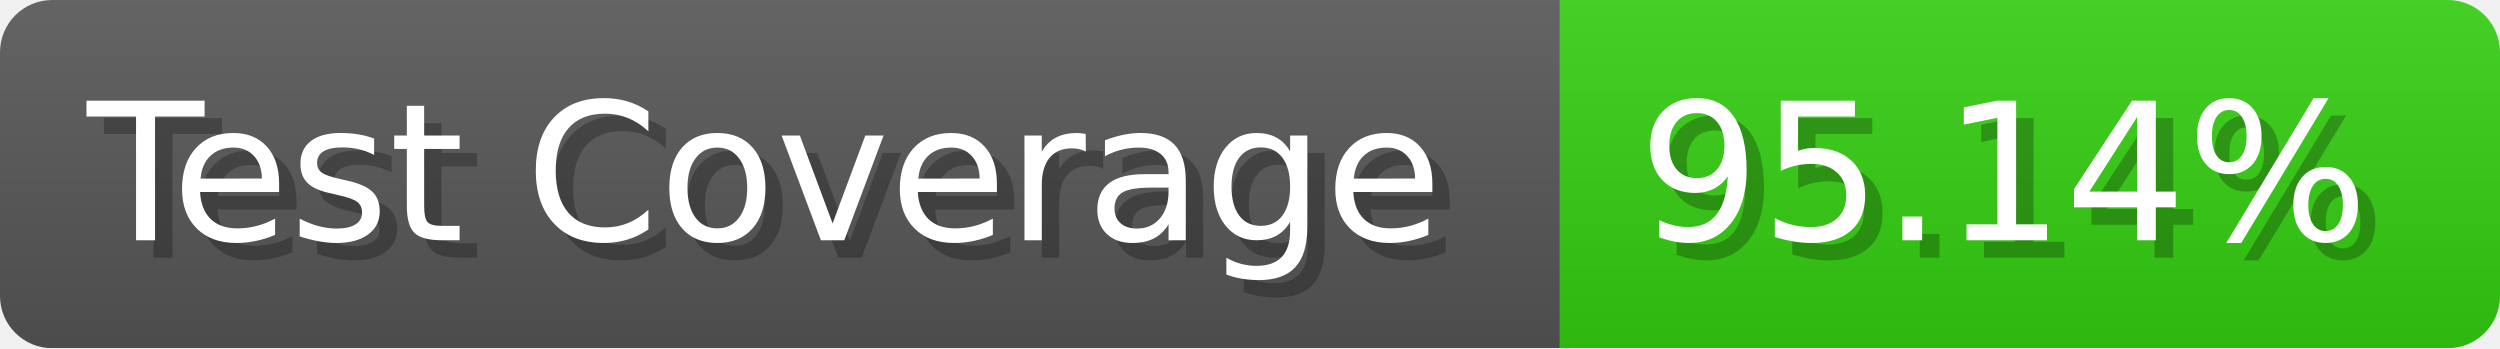
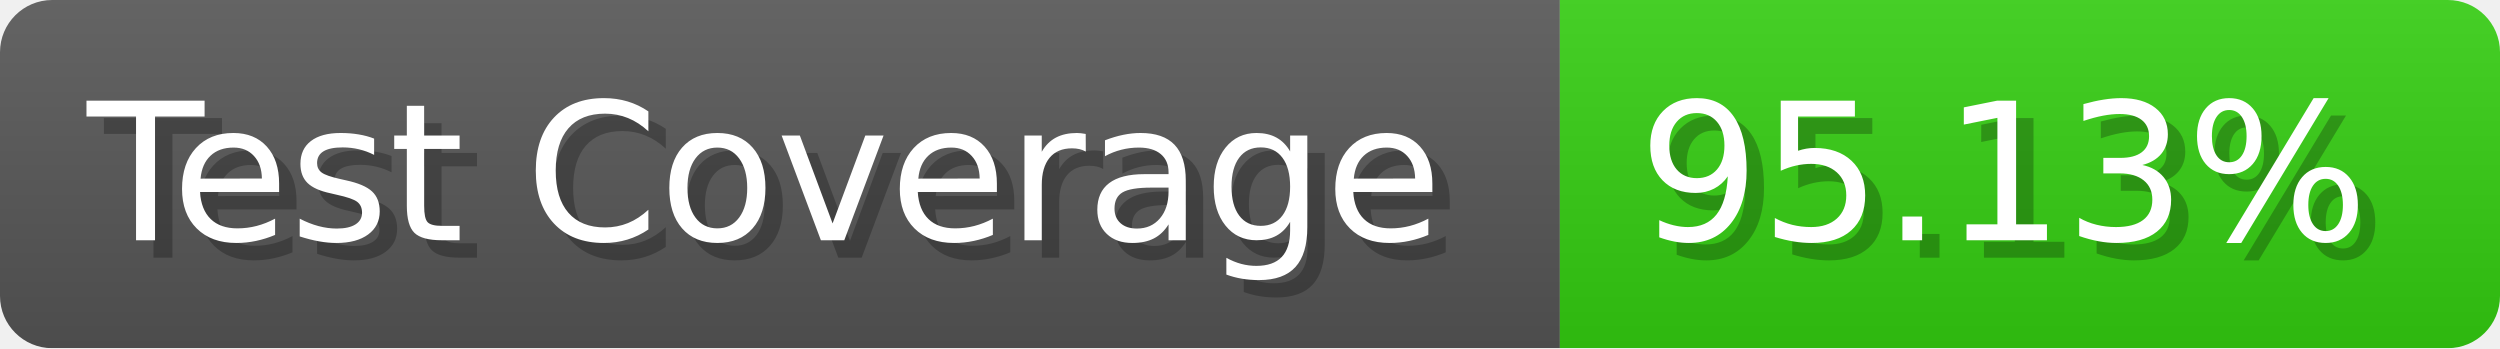
- <svg xmlns="http://www.w3.org/2000/svg" width="143.6" height="20" viewBox="0 0 1436 200" role="img" aria-label="Test Coverage: 95.14%">
+ <svg xmlns="http://www.w3.org/2000/svg" width="143.6" height="20" viewBox="0 0 1436 200" role="img" aria-label="Test Coverage: 95.13%">
  <linearGradient id="a" x2="0" y2="100%">
    <stop offset="0" stop-opacity=".1" stop-color="#EEE" />
    <stop offset="1" stop-opacity=".1" />
  </linearGradient>
  <mask id="m">
    <rect width="1436" height="200" rx="30" fill="#FFF" />
  </mask>
  <g mask="url(#m)">
    <rect width="896" height="200" fill="#555" />
    <rect width="540" height="200" fill="#3C1" x="896" />
    <rect width="1436" height="200" fill="url(#a)" />
  </g>
  <g aria-hidden="true" fill="#fff" text-anchor="start" font-family="Verdana,DejaVu Sans,sans-serif" font-size="110">
    <text x="60" y="148" textLength="796" fill="#000" opacity="0.25">Test Coverage</text>
    <text x="50" y="138" textLength="796">Test Coverage</text>
-     <text x="951" y="148" textLength="440" fill="#000" opacity="0.25">95.14%</text>
-     <text x="941" y="138" textLength="440">95.14%</text>
+     <text x="951" y="148" textLength="440" fill="#000" opacity="0.25">95.13%</text>
+     <text x="941" y="138" textLength="440">95.13%</text>
  </g>
</svg>
